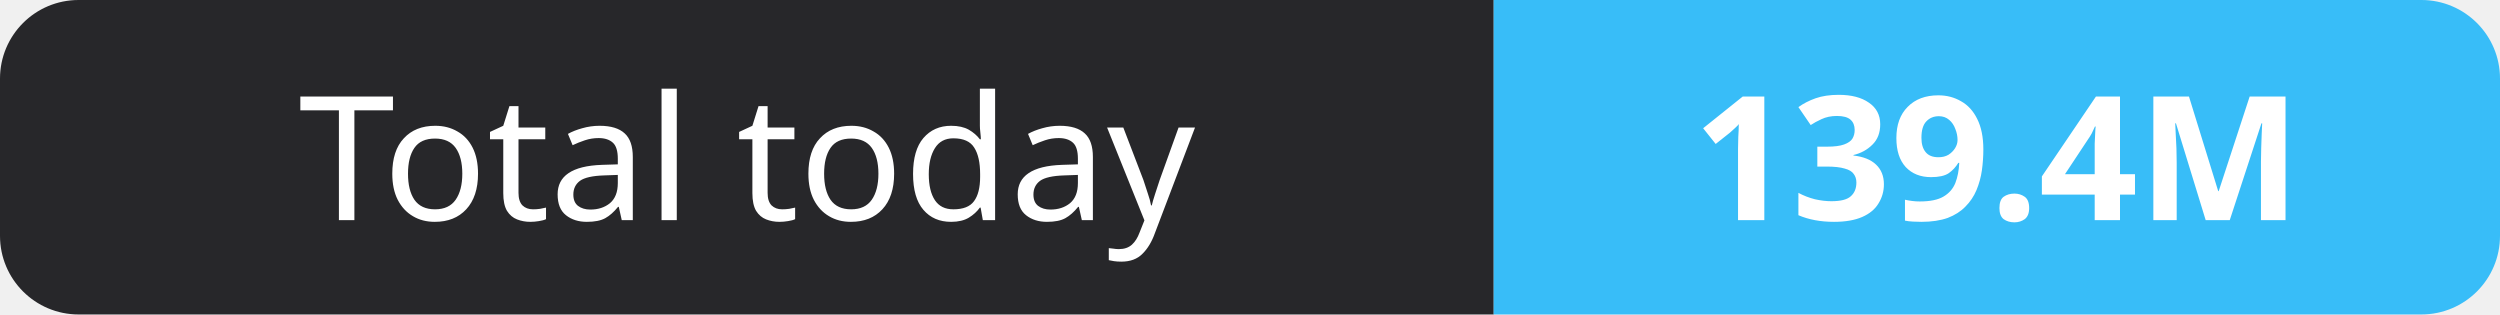
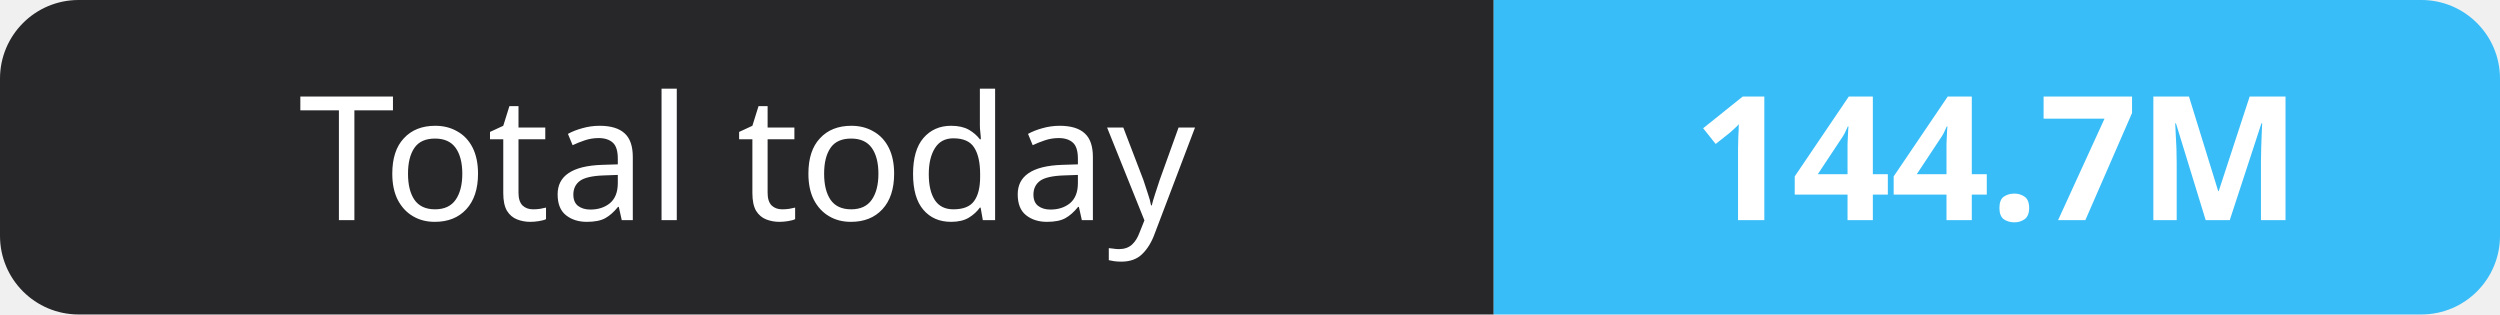
- <svg xmlns="http://www.w3.org/2000/svg" width="159" height="20" role="img" aria-label="Total today: 139.4M">
+ <svg xmlns="http://www.w3.org/2000/svg" width="159" height="20" role="img" aria-label="Total today: 144.7M">
  <clipPath id="r">
    <rect width="159" height="20" rx="5" fill="#fff" />
  </clipPath>
  <g clip-path="url(#r)">
    <rect width="95" height="20" fill="#27272a" />
    <rect x="95" width="64" height="20" fill="#38bdf8" />
  </g>
  <g fill="#fff" text-anchor="middle" font-family="Verdana,Geneva,sans-serif" font-size="11">
    <text x="47.5" y="14">Total today</text>
-     <text x="127.0" y="14" font-weight="700">139.4M</text>
+     <text x="127.0" y="14" font-weight="700">144.7M</text>
  </g>
</svg>
